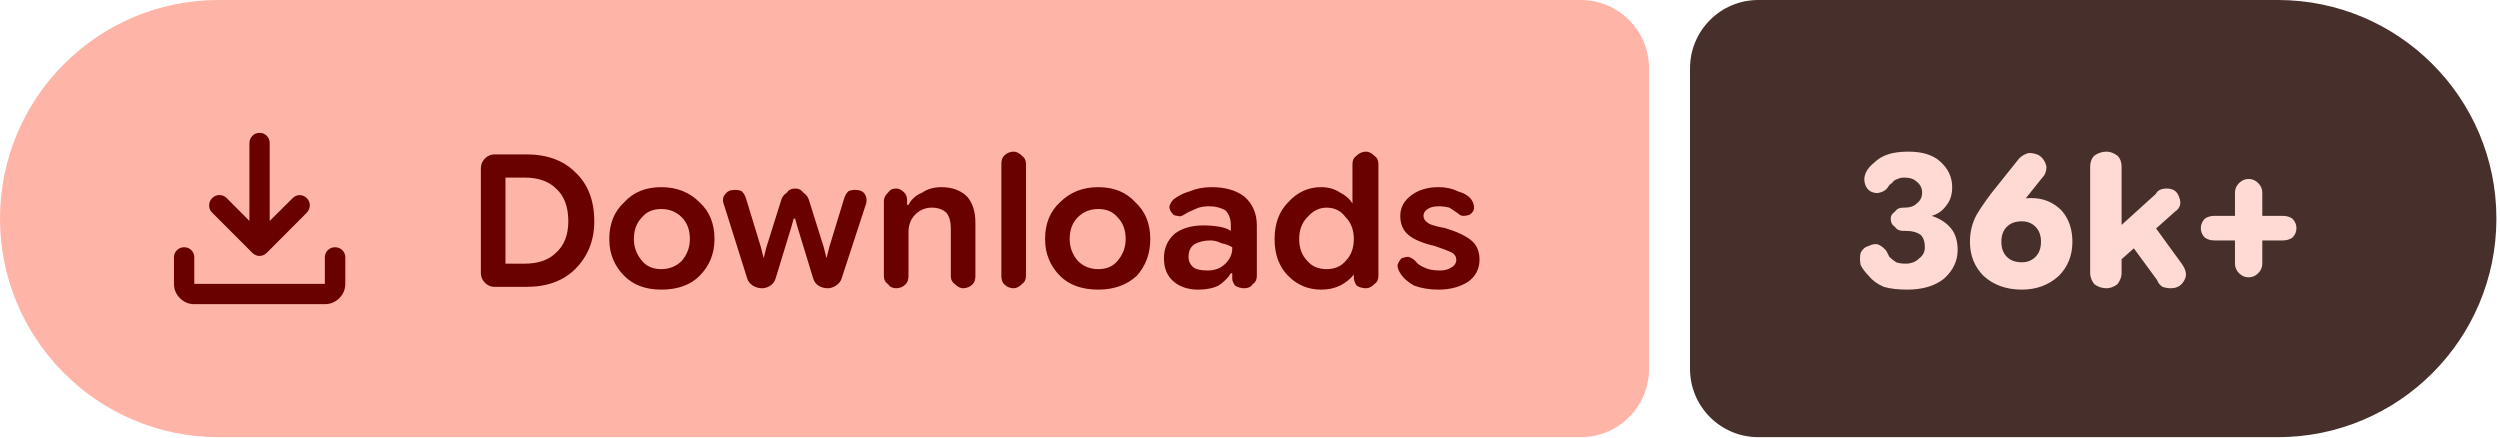
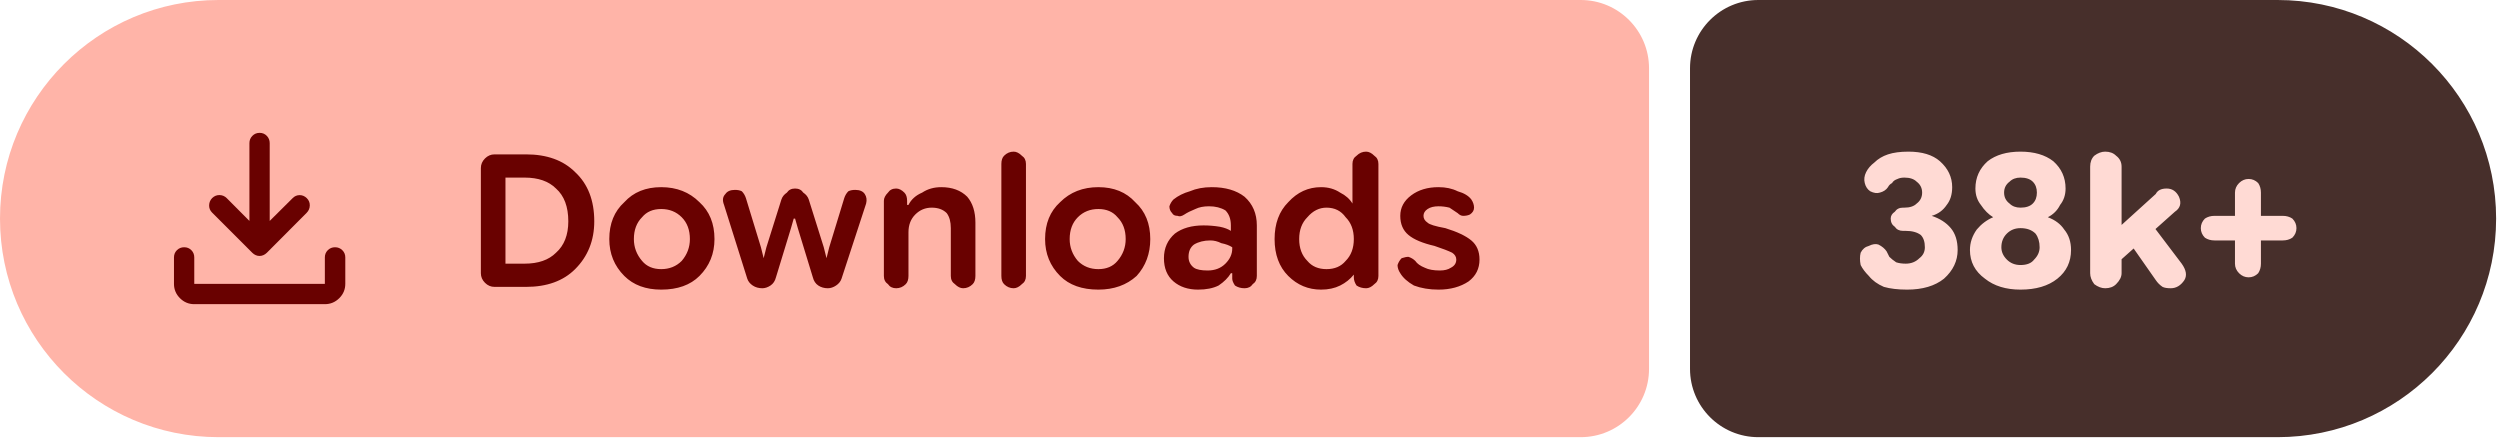
- <svg xmlns="http://www.w3.org/2000/svg" width="183" height="32" viewBox="0 0 183 32" role="img" aria-label="Downloads: 36k+">
+ <svg xmlns="http://www.w3.org/2000/svg" width="183" height="32" viewBox="0 0 183 32" role="img" aria-label="Downloads: 38k+">
  <path fill="#ffb4a8" d="M16 0H115.709A5 5 0 0 1 120.709 5V27A5 5 0 0 1 115.709 32H16A16 16 0 0 1 0 16V16A16 16 0 0 1 16 0Z" />
-   <path fill="#472f2b" d="M128.709 0H166.737A16 16 0 0 1 182.737 16V16A16 16 0 0 1 166.737 32H128.709A5 5 0 0 1 123.709 27V5A5 5 0 0 1 128.709 0Z" />
+   <path fill="#472f2b" d="M128.709 0H166.716A16 16 0 0 1 182.716 16V16A16 16 0 0 1 166.716 32H128.709A5 5 0 0 1 123.709 27V5A5 5 0 0 1 128.709 0Z" />
  <g fill="#690100" transform="translate(10.00 7.00) scale(0.01875) translate(-0.0 960.0)">
    <path d="M465.07-337.2q-7.23-3.16-13.42-9.24L294.43-503.65q-11.82-12.1-11.32-28.42t11.93-28.15q12.45-11.91 28.79-11.59 16.34.33 28.17 12.16l88.39 88.82v-303.69q0-16.64 11.5-28.41t28.29-11.77q16.78 0 28.1 11.77 11.33 11.77 11.33 28.41v303.69L609-559.65q11.63-11.83 27.31-11.94 15.69-.11 27.95 11.76 12.13 11.87 11.85 28.51-.28 16.64-12.11 28.67L508.35-346.44q-6.23 6.08-13.64 9.24t-14.91 3.16q-7.5 0-14.73-3.16ZM225.09-145.87q-32.51 0-55.87-23.35-23.35-23.36-23.35-55.87v-103.39q0-16.7 11.5-28.16 11.5-11.45 28.28-11.45t28.11 11.45q11.33 11.46 11.33 28.16v103.39h509.82v-103.39q0-16.7 11.5-28.16 11.51-11.45 28.24-11.45 16.73 0 28.39 11.45 11.66 11.46 11.66 28.16v103.39q0 32.51-23.53 55.87-23.52 23.35-56.26 23.35H225.09Z" />
  </g>
  <path fill="#690100" d="m36.2 21q-.4 0-.7-.3q-.3-.3-.3-.7v-7.7q0-.4 .3-.7q.3-.3 .7-.3h2.3q2.3 0 3.6 1.3q1.4 1.3 1.4 3.6q0 2.1-1.4 3.5q-1.3 1.3-3.6 1.3zm.8-1.7h1.4q1.5 0 2.3-.8q.9-.8 .9-2.3q0-1.6-.9-2.4q-.8-.8-2.3-.8h-1.4zm11.4 1.9q-1.7 0-2.7-1q-1.1-1.1-1.1-2.7q0-1.7 1.1-2.7q1-1.1 2.7-1.1q1.7 0 2.8 1.1q1.1 1 1.1 2.7q0 1.6-1.1 2.7q-1 1-2.8 1zm0-1.5q.9 0 1.5-.6q.6-.7 .6-1.6q0-1-.6-1.6q-.6-.6-1.5-.6q-.9 0-1.4 .6q-.6 .6-.6 1.6q0 .9 .6 1.6q.5 .6 1.4 .6zm7.4 1.4q-.4 0-.7-.2q-.3-.2-.4-.5l-1.7-5.4q-.2-.5 .1-.8q.2-.3 .7-.3q.3 0 .5 .1q.2 .2 .3 .5l1.1 3.6l.2 .8h0l.2-.8l1.1-3.5q.1-.3 .4-.5q.2-.3 .6-.3q.4 0 .6 .3q.3 .2 .4 .5l1.1 3.5l.2 .8h0l.2-.8l1.1-3.6q.1-.3 .3-.5q.2-.1 .5-.1q.5 0 .7 .3q.2 .3 .1 .7l-1.8 5.5q-.1 .3-.4 .5q-.3 .2-.6 .2q-.4 0-.7-.2q-.3-.2-.4-.6l-1.1-3.6l-.2-.7h-.1l-.2 .7l-1.1 3.6q-.1 .4-.4 .6q-.3 .2-.6 .2zm8.9-.9v-5.5q0-.3 .3-.6q.2-.3 .6-.3q.3 0 .6 .3q.2 .2 .2 .6v.5l-.2-.2h.3q.3-.6 1-.9q.6-.4 1.4-.4q1.2 0 1.9 .7q.6 .7 .6 1.9v3.9q0 .4-.2 .6q-.3 .3-.7 .3q-.3 0-.6-.3q-.3-.2-.3-.6v-3.5q0-.7-.3-1.1q-.4-.4-1.1-.4q-.7 0-1.2 .5q-.5 .5-.5 1.3v3.2q0 .4-.2 .6q-.3 .3-.7 .3q-.4 0-.6-.3q-.3-.2-.3-.6zm9.5 .9q-.4 0-.7-.3q-.2-.2-.2-.6v-8.2q0-.4 .2-.6q.3-.3 .7-.3q.3 0 .6 .3q.3 .2 .3 .6v8.2q0 .4-.3 .6q-.3 .3-.6 .3zm6.2 .1q-1.8 0-2.8-1q-1.1-1.1-1.1-2.7q0-1.7 1.1-2.7q1.1-1.1 2.8-1.1q1.7 0 2.7 1.1q1.1 1 1.1 2.7q0 1.6-1 2.7q-1.1 1-2.8 1zm0-1.5q.9 0 1.4-.6q.6-.7 .6-1.6q0-1-.6-1.6q-.5-.6-1.4-.6q-.9 0-1.5 .6q-.6 .6-.6 1.6q0 .9 .6 1.6q.6 .6 1.5 .6zm7.3 1.5q-1.1 0-1.8-.6q-.7-.6-.7-1.7q0-1.1 .8-1.8q.8-.6 2.1-.6q.6 0 1.2 .1q.5 .1 .8 .3v-.4q0-.7-.4-1.1q-.5-.3-1.2-.3q-.6 0-1 .2q-.5 .2-.8 .4q-.3 .2-.5 .1q-.3 0-.4-.2q-.2-.2-.2-.5q.1-.3 .3-.5q.5-.4 1.2-.6q.7-.3 1.6-.3q1.5 0 2.4 .7q.9 .8 .9 2.1v3.7q0 .4-.3 .6q-.2 .3-.6 .3q-.4 0-.7-.2q-.2-.3-.2-.5v-.9l.3 .5h-.4q-.3 .5-.9 .9q-.6 .3-1.5 .3zm.7-1.4q.8 0 1.3-.5q.5-.5 .5-1.1v-.1q-.3-.2-.8-.3q-.4-.2-.8-.2q-.7 0-1.2 .3q-.4 .3-.4 .9q0 .5 .4 .8q.3 .2 1 .2zm8.3 1.4q-1.4 0-2.4-1q-1-1-1-2.7q0-1.7 1-2.7q1-1.1 2.4-1.1q.8 0 1.4 .4q.6 .3 .9 .8h0v-2.9q0-.4 .3-.6q.3-.3 .7-.3q.3 0 .6 .3q.3 .2 .3 .6v8.2q0 .4-.3 .6q-.3 .3-.6 .3q-.4 0-.7-.2q-.2-.3-.2-.6v-.5l.2 .3h-.2q-.4 .5-1 .8q-.6 .3-1.4 .3zm.4-1.5q.9 0 1.4-.6q.6-.6 .6-1.6q0-1-.6-1.6q-.5-.7-1.4-.7q-.8 0-1.4 .7q-.6 .6-.6 1.6q0 1 .6 1.6q.5 .6 1.4 .6zm8.2 1.5q-1 0-1.8-.3q-.7-.4-1-.9q-.2-.3-.2-.6q.1-.3 .3-.5q.3-.1 .5-.1q.3 .1 .5 .3q.2 .3 .7 .5q.4 .2 1.1 .2q.5 0 .8-.2q.4-.2 .4-.6q0-.3-.3-.5q-.4-.2-1.3-.5q-1.3-.3-1.9-.8q-.6-.5-.6-1.4q0-.9 .8-1.5q.8-.6 2-.6q.8 0 1.4 .3q.7 .2 1 .6q.2 .3 .2 .6q0 .3-.3 .5q-.2 .1-.5 .1q-.2 0-.4-.2q-.3-.2-.6-.4q-.4-.1-.8-.1q-.5 0-.8 .2q-.3 .2-.3 .5q0 .3 .3 .5q.2 .2 1.3 .4q1.3 .4 1.9 .9q.6 .5 .6 1.4q0 1-.8 1.6q-.9 .6-2.2 .6z" />
-   <path fill="#ffdad4" d="m139.6 21.2q-1 0-1.7-.2q-.7-.3-1.1-.8q-.4-.4-.6-.8q-.1-.5 0-.9q.2-.4 .6-.5q.4-.2 .7-.1q.4 .2 .6 .5q.1 .2 .2 .4q.2 .2 .5 .4q.3 .1 .7 .1q.6 0 1-.4q.4-.3 .4-.8q0-.6-.3-.9q-.4-.3-1.1-.3h-.2q-.4 0-.6-.3q-.3-.2-.3-.6q0-.3 .3-.5q.2-.3 .6-.3h.1q.6 0 .9-.3q.4-.3 .4-.8q0-.5-.4-.8q-.3-.3-.9-.3q-.3 0-.5 .1q-.3 .1-.4 .3q-.2 .1-.3 .3q-.2 .3-.6 .4q-.3 .1-.7-.1q-.3-.2-.4-.6q-.1-.4 .1-.8q.2-.4 .6-.7q.4-.4 1-.6q.6-.2 1.5-.2q1.5 0 2.3 .7q.9 .8 .9 1.9q0 .8-.4 1.3q-.4 .6-1.1 .8v0q.9 .3 1.4 .9q.5 .6 .5 1.6q0 1.2-1 2.1q-1 .8-2.7 .8zm8.4 0q-1.7 0-2.8-1q-1-1-1-2.5q0-1.1 .5-2q.6-1 1.5-2.1l1.6-2q.3-.3 .7-.4q.5 0 .8 .2q.4 .3 .5 .8q0 .5-.3 .8l-1.2 1.5q-.4 .4-1.3 .9q-.9 .5-1.4 2.3h-1.2q.3-1.6 1.5-2.4q1.3-.8 2.8-.8q1.3 0 2.2 .9q.8 .9 .8 2.3q0 1.5-1 2.5q-1.1 1-2.7 1zm0-2q.6 0 1-.4q.4-.4 .4-1.1q0-.7-.4-1.1q-.4-.4-1-.4q-.7 0-1.1 .4q-.4 .4-.4 1.1q0 .7 .4 1.1q.4 .4 1.1 .4zm6.6 .4v-2.5l3.2-2.9q.1-.2 .3-.3q.2-.1 .5-.1q.7 0 .9 .6q.3 .7-.3 1.1zm-.4 1.5q-.5 0-.9-.3q-.3-.4-.3-.8v-7.8q0-.5 .3-.8q.4-.3 .9-.3q.4 0 .8 .3q.3 .3 .3 .8v7.8q0 .4-.3 .8q-.4 .3-.8 .3zm4.7 0q-.3 0-.6-.1q-.3-.2-.4-.5l-2.2-3l1.6-1.5l2.4 3.3q.5 .7 .2 1.2q-.3 .6-1 .6zm5.7-.8q-.4 0-.7-.3q-.3-.3-.3-.7v-5.2q0-.4 .3-.7q.3-.3 .7-.3q.4 0 .7 .3q.3 .3 .3 .7v5.2q0 .4-.3 .7q-.3 .3-.7 .3zm-2.5-2.7q-.4 0-.7-.2q-.3-.3-.3-.7q0-.4 .3-.7q.3-.2 .7-.2h5q.4 0 .7 .2q.3 .3 .3 .7q0 .4-.3 .7q-.3 .2-.7 .2z" />
+   <path fill="#ffdad4" d="m139.6 21.2q-1 0-1.7-.2q-.7-.3-1.1-.8q-.4-.4-.6-.8q-.1-.5 0-.9q.2-.4 .6-.5q.4-.2 .7-.1q.4 .2 .6 .5q.1 .2 .2 .4q.2 .2 .5 .4q.3 .1 .7 .1q.6 0 1-.4q.4-.3 .4-.8q0-.6-.3-.9q-.4-.3-1.1-.3h-.2q-.4 0-.6-.3q-.3-.2-.3-.6q0-.3 .3-.5q.2-.3 .6-.3h.1q.6 0 .9-.3q.4-.3 .4-.8q0-.5-.4-.8q-.3-.3-.9-.3q-.3 0-.5 .1q-.3 .1-.4 .3q-.2 .1-.3 .3q-.2 .3-.6 .4q-.3 .1-.7-.1q-.3-.2-.4-.6q-.1-.4 .1-.8q.2-.4 .6-.7q.4-.4 1-.6q.6-.2 1.5-.2q1.5 0 2.3 .7q.9 .8 .9 1.9q0 .8-.4 1.3q-.4 .6-1.1 .8v0q.9 .3 1.4 .9q.5 .6 .5 1.6q0 1.2-1 2.1q-1 .8-2.7 .8zm8.3 0q-1.6 0-2.6-.8q-1.1-.8-1.1-2.1q0-.8 .5-1.5q.5-.6 1.2-.9v0q-.5-.3-.9-.9q-.4-.5-.4-1.2q0-1.2 .9-2q.9-.7 2.4-.7q1.5 0 2.4 .7q.9 .8 .9 2q0 .7-.4 1.2q-.3 .6-.9 .9v0q.8 .3 1.2 .9q.5 .6 .5 1.5q0 1.3-1 2.1q-1 .8-2.7 .8zm0-1.8q.7 0 1-.4q.4-.4 .4-.9q0-.6-.3-1q-.4-.4-1.1-.4q-.6 0-1 .4q-.4 .4-.4 1q0 .5 .4 .9q.4 .4 1 .4zm0-4.2q.6 0 .9-.3q.3-.3 .3-.8q0-.5-.3-.8q-.3-.3-.9-.3q-.5 0-.8 .3q-.4 .3-.4 .8q0 .5 .4 .8q.3 .3 .8 .3zm6.7 4.4v-2.5l3.2-2.9q.1-.2 .3-.3q.2-.1 .5-.1q.6 0 .9 .6q.3 .7-.3 1.1zm-.5 1.5q-.4 0-.8-.3q-.3-.4-.3-.8v-7.8q0-.5 .3-.8q.4-.3 .8-.3q.5 0 .8 .3q.4 .3 .4 .8v7.8q0 .4-.4 .8q-.3 .3-.8 .3zm4.8 0q-.4 0-.6-.1q-.3-.2-.5-.5l-2.1-3l1.5-1.5l2.5 3.3q.5 .7 .2 1.2q-.4 .6-1 .6zm5.7-.8q-.4 0-.7-.3q-.3-.3-.3-.7v-5.2q0-.4 .3-.7q.3-.3 .7-.3q.4 0 .7 .3q.2 .3 .2 .7v5.2q0 .4-.2 .7q-.3 .3-.7 .3zm-2.5-2.7q-.4 0-.7-.2q-.3-.3-.3-.7q0-.4 .3-.7q.3-.2 .7-.2h5q.4 0 .7 .2q.3 .3 .3 .7q0 .4-.3 .7q-.3 .2-.7 .2z" />
</svg>
